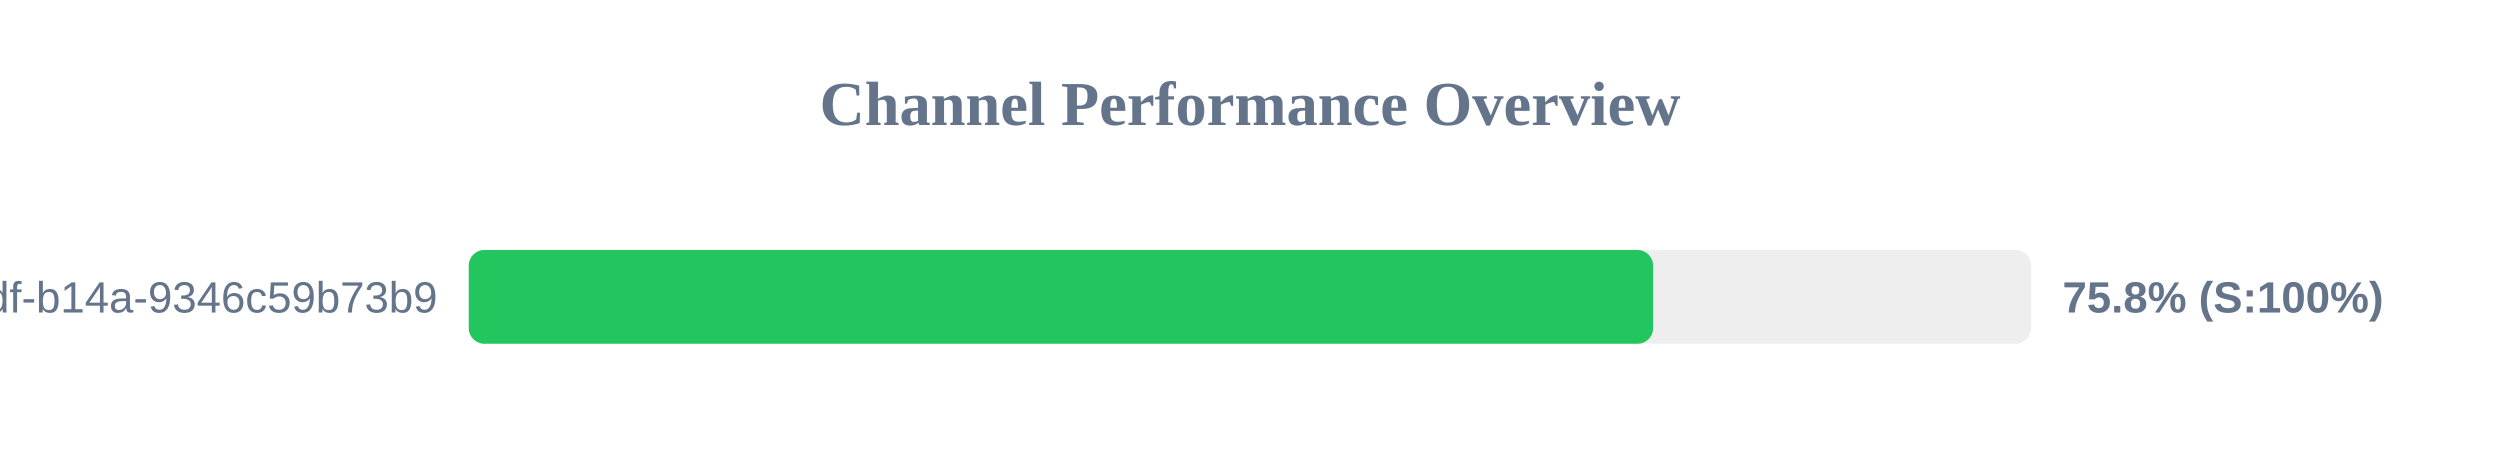
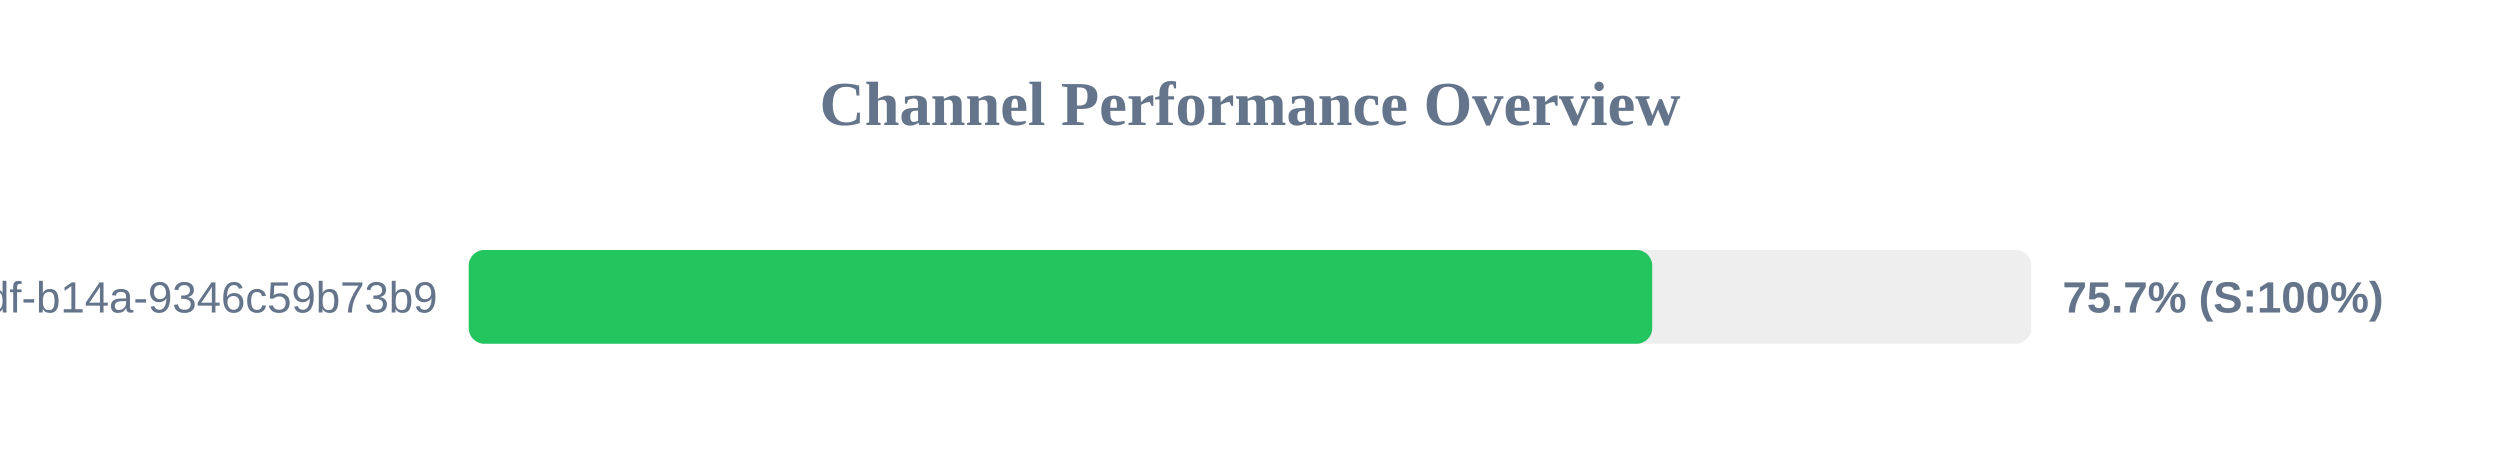
<svg xmlns="http://www.w3.org/2000/svg" width="800" height="150" version="1.1">
  <style>
        .row { font: 14px Arial; fill: #64748b; }
        .score { font: bold 14px Arial; fill: #64748b; }
    </style>
  <text x="400" y="40" text-anchor="middle" font-size="20px" font-weight="bold" fill="#64748b">Channel Performance Overview</text>
  <rect x="150" y="80" width="500" height="30" fill="#eee" rx="5" />
-   <rect x="150" y="80" width="379.0" height="30" fill="#22c55e" rx="5" />
+   <rect x="150" y="80" width="378.7" height="30" fill="#22c55e" rx="5" />
  <text x="140" y="100" text-anchor="end" class="row">?uuid=55ca7a9e-cf90-49df-b14a-9346c59b73b9</text>
-   <text x="660" y="100" text-anchor="start" class="score">75.8% (S:100%)</text>
+   <text x="660" y="100" text-anchor="start" class="score">75.7% (S:100%)</text>
</svg>
